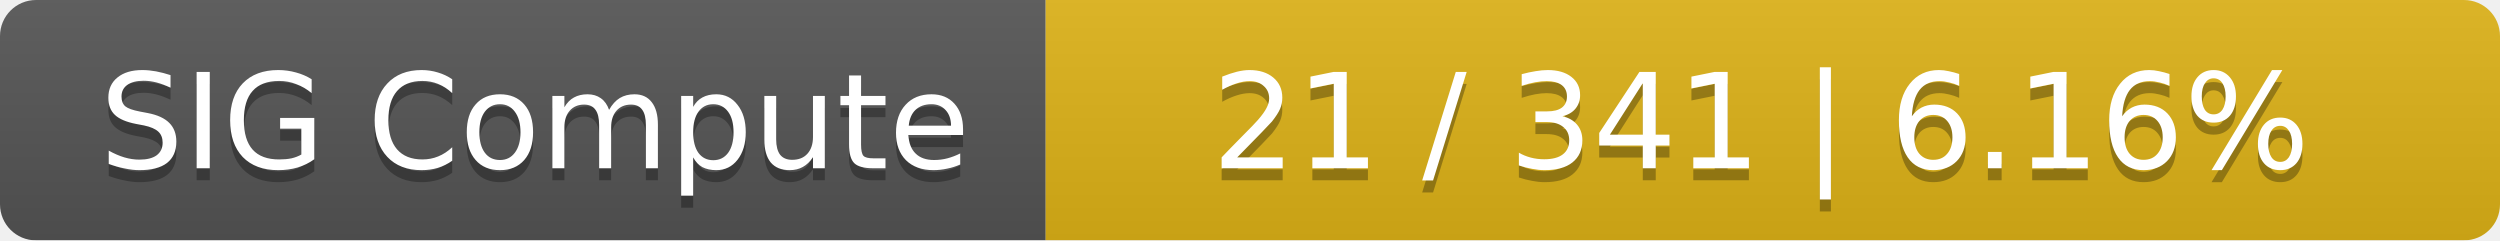
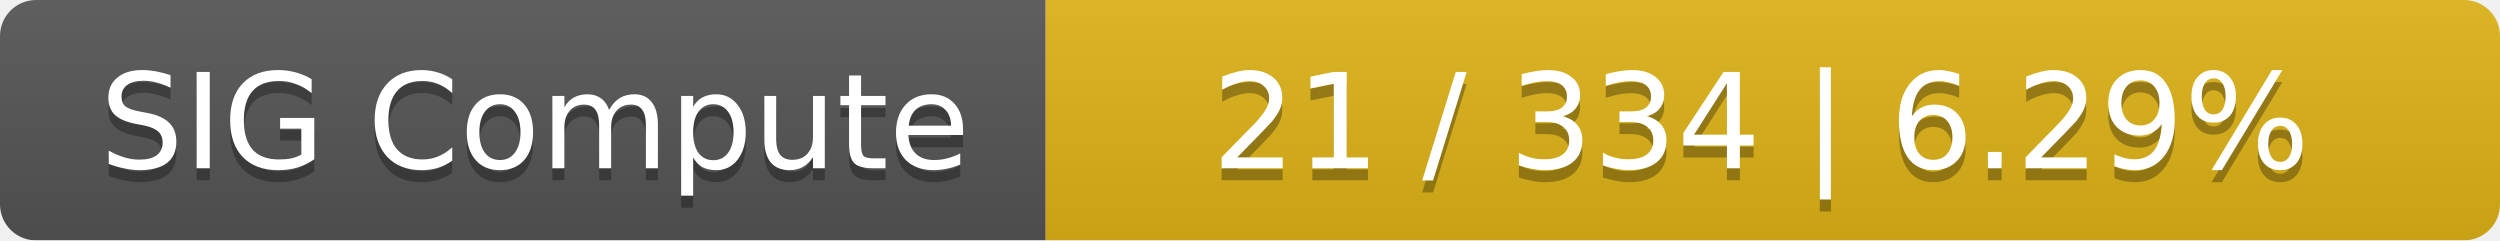
<svg xmlns="http://www.w3.org/2000/svg" width="208" height="20">
  <linearGradient id="smooth" x2="0" y2="100%">
    <stop offset="0" stop-color="#bbb" stop-opacity=".1" />
    <stop offset="1" stop-opacity=".1" />
  </linearGradient>
  <mask id="round">
    <rect width="208" height="20" rx="3" fill="#fff" />
  </mask>
  <g mask="url(#round)">
    <rect width="87" height="20" fill="#555" />
    <rect x="87" width="121" height="20" fill="#dfb317" />
    <rect width="208" height="20" fill="url(#smooth)" />
  </g>
  <g fill="#fff" text-anchor="middle" font-family="DejaVu Sans,Verdana,Geneva,sans-serif" font-size="11">
    <text x="44.5" y="15" fill="#010101" fill-opacity=".3">SIG Compute</text>
    <text x="44.5" y="14">SIG Compute</text>
-     <text x="146.5" y="15" fill="#010101" fill-opacity=".3">21 / 341    |    6.16%</text>
-     <text x="146.5" y="14">21 / 341    |    6.16%</text>
+     <text x="146.5" y="15" fill="#010101" fill-opacity=".3">21 / 334    |    6.29%</text>
+     <text x="146.5" y="14">21 / 334    |    6.29%</text>
  </g>
</svg>
